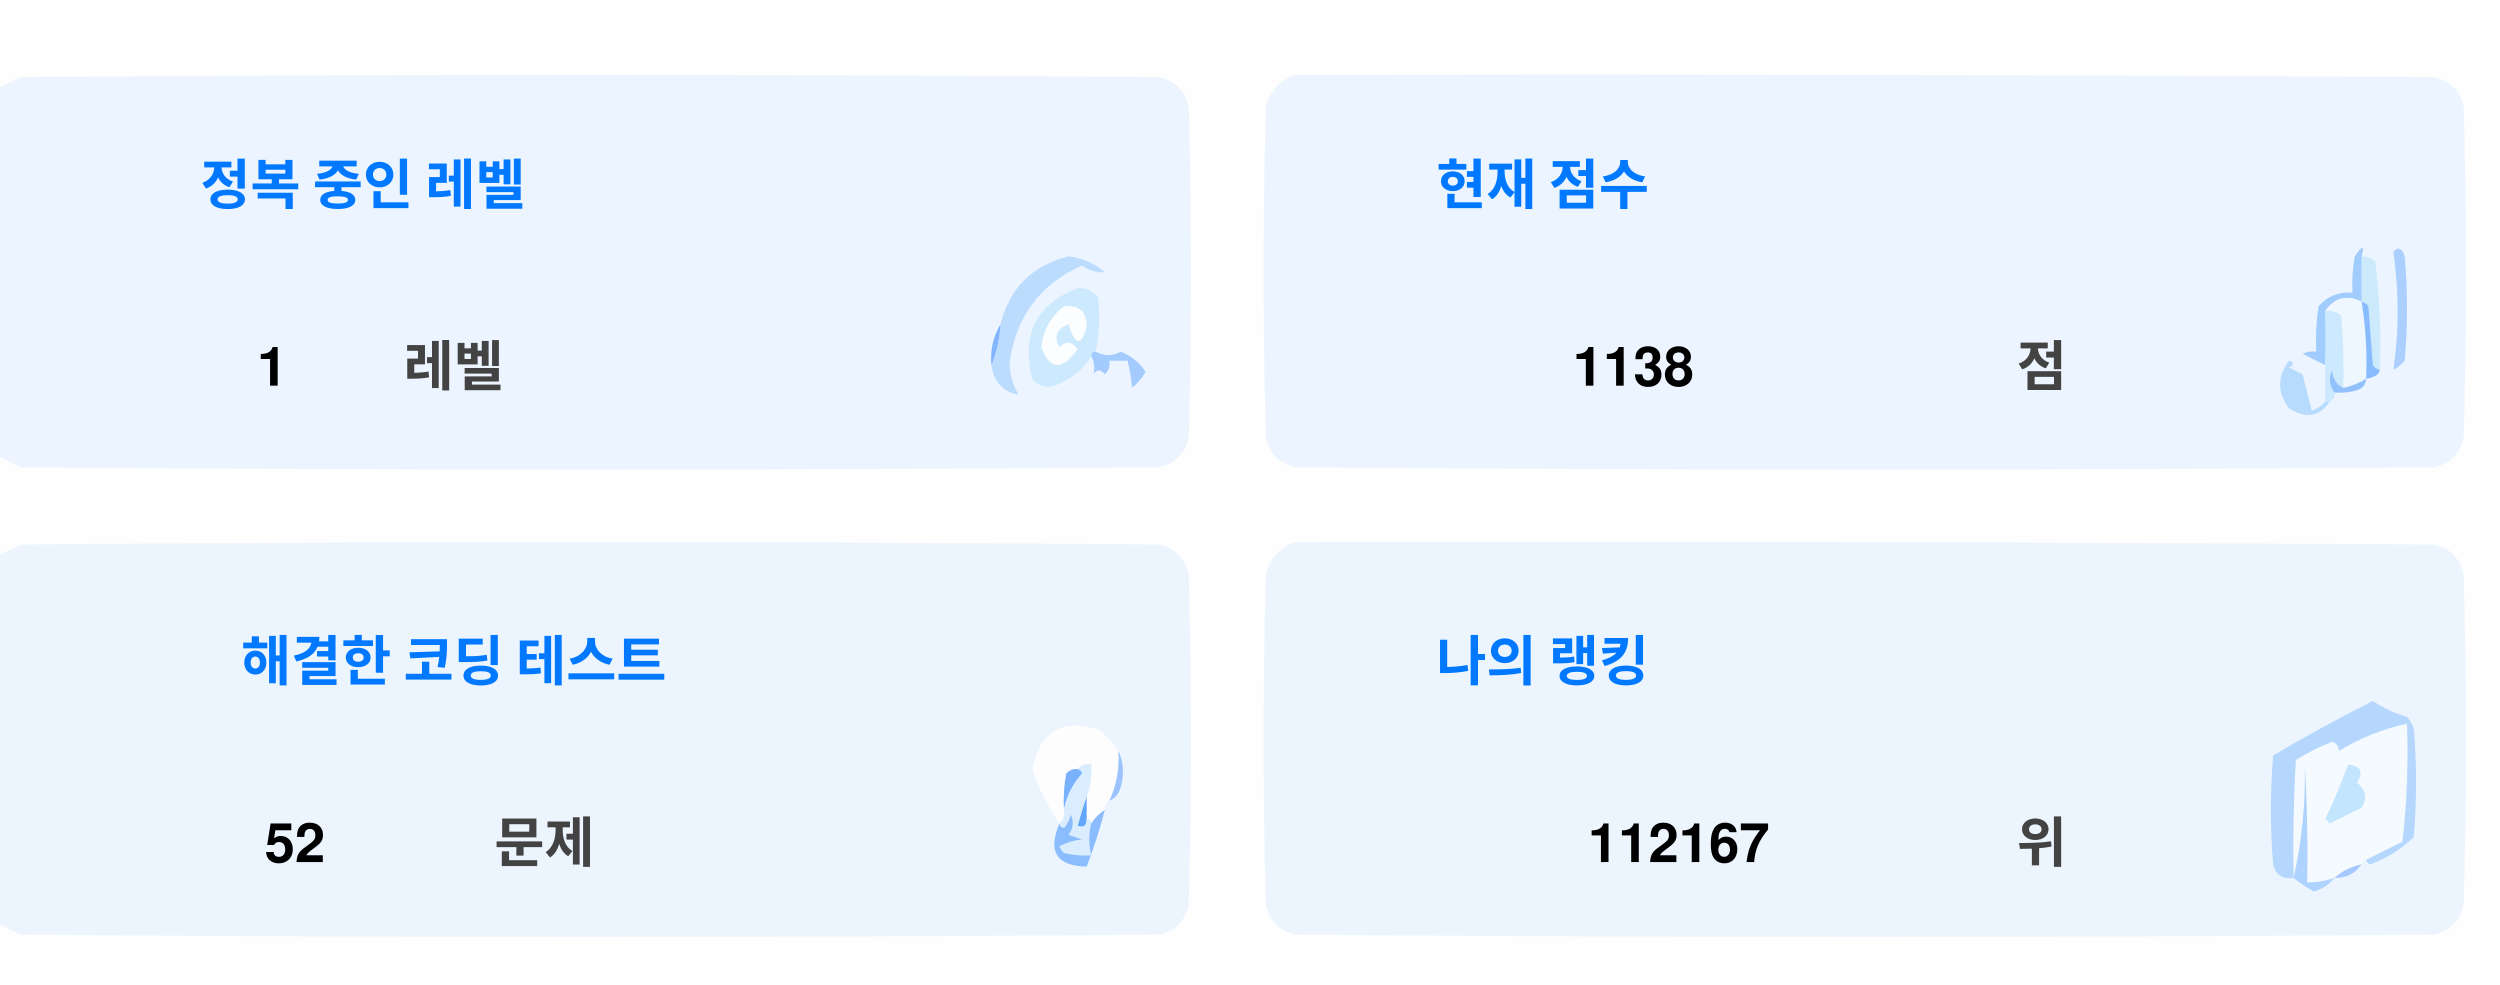
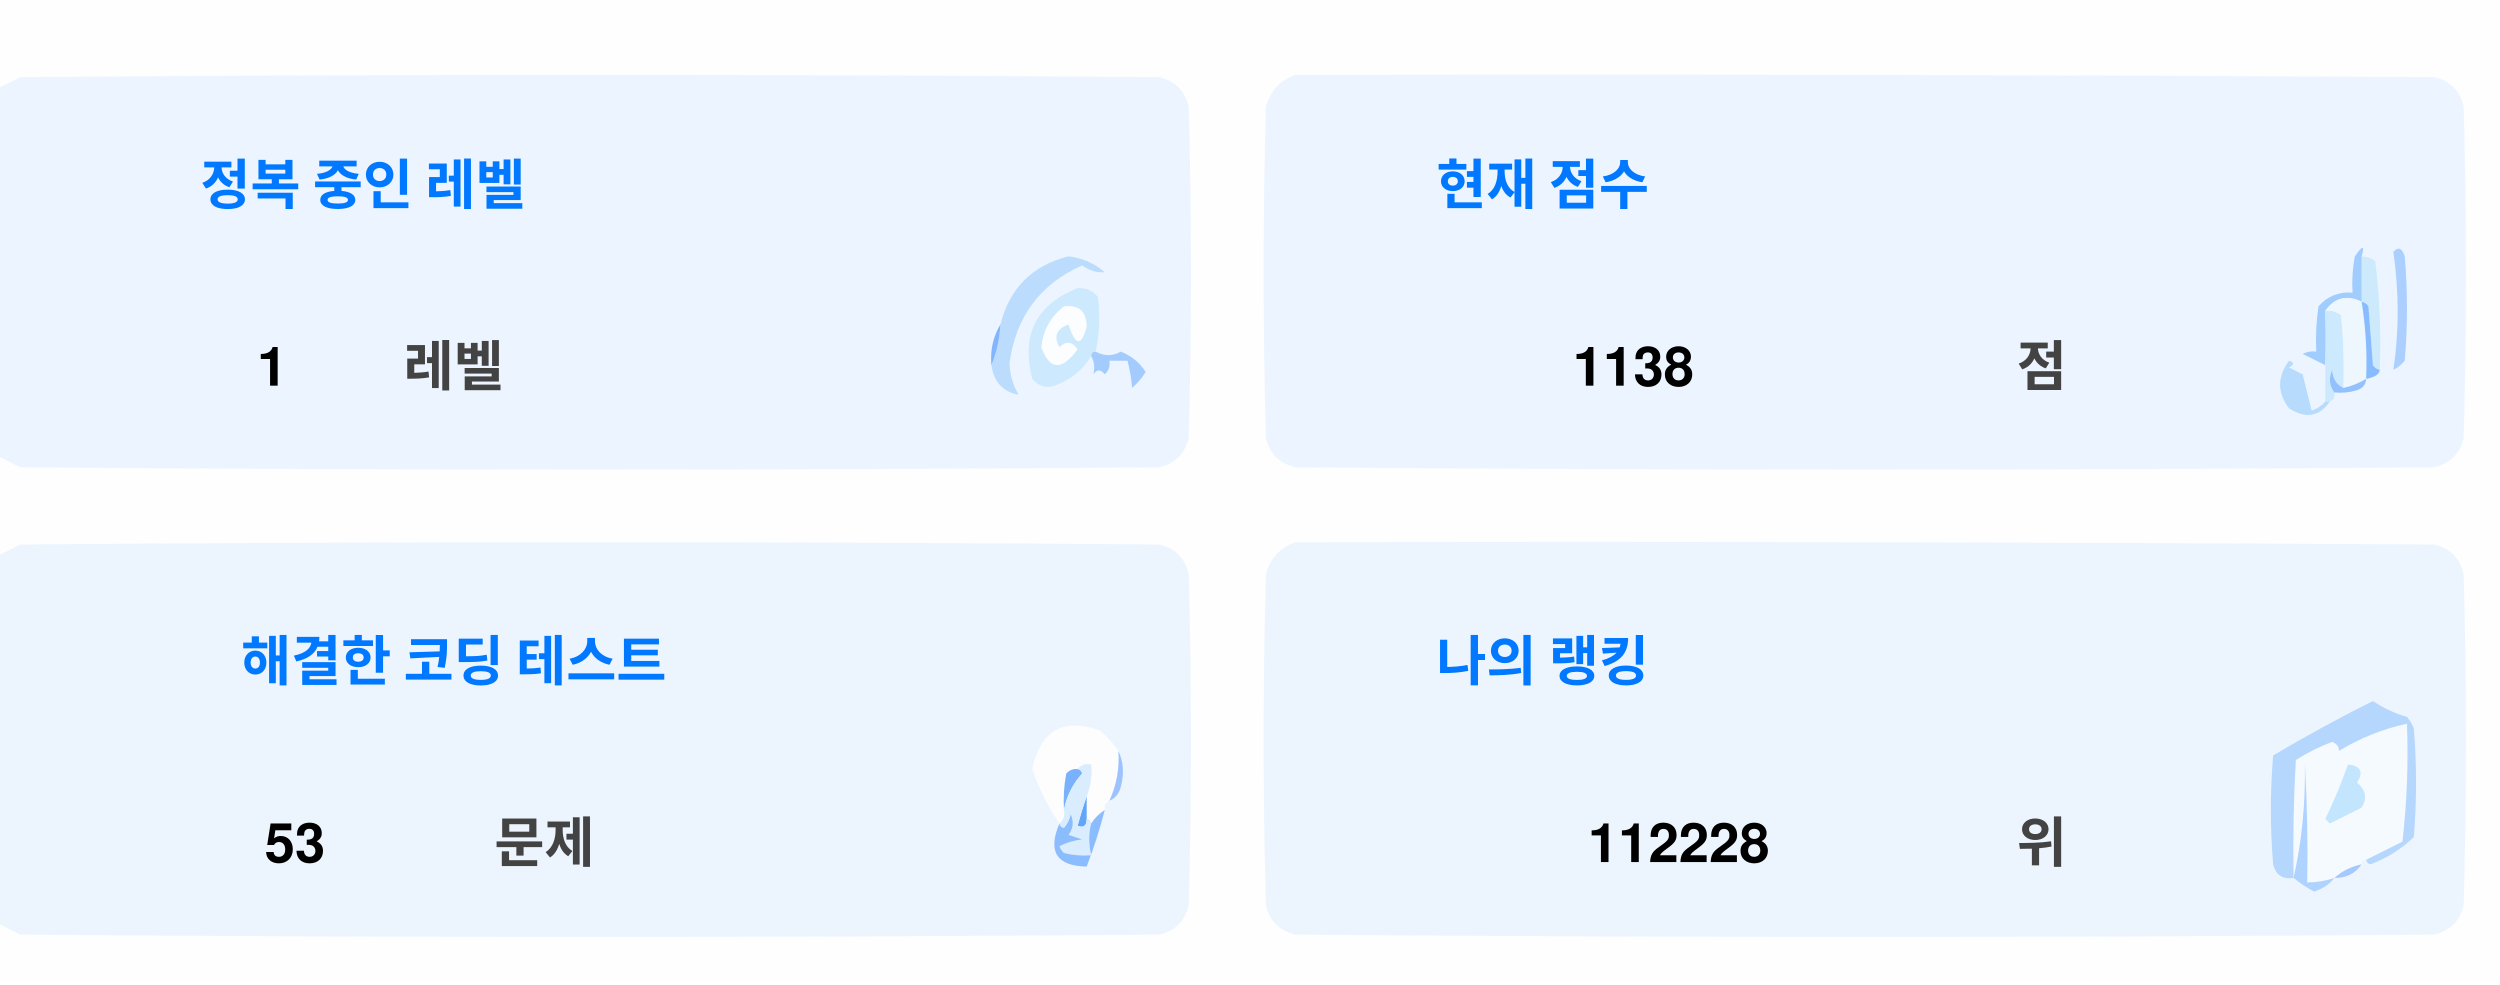
<svg xmlns="http://www.w3.org/2000/svg" version="1.1" width="551px" height="217px" style="shape-rendering:geometricPrecision; text-rendering:geometricPrecision; image-rendering:optimizeQuality; fill-rule:evenodd; clip-rule:evenodd">
  <style>.title {fill: #434343;font-size: 1rem;line-height: 1.5rem;font-weight: bold;font-family: -apple-system, BlinkMacSystemFont, Segoe UI, Helvetica, Arial, sans-serif, Apple Color Emoji, Segoe UI Emoji;}.desc {fill: #434343;font-size: 2.5rem;font-weight: bold;line-height: 1.5rem;font-family: -apple-system, BlinkMacSystemFont, Segoe UI, Helvetica, Arial, sans-serif, Apple Color Emoji, Segoe UI Emoji;}.desc-2 {fill: #434343;font-size: 1rem;font-weight: bold;line-height: 1.5rem;font-family: -apple-system, BlinkMacSystemFont, Segoe UI, Helvetica, Arial, sans-serif, Apple Color Emoji, Segoe UI Emoji;}.text, .desc {animation: twinkling 4s ease-in-out infinite;}@keyframes twinkling {40% { opacity: 1; }50% { opacity: 0.5; }60% { opacity: 1; }70% { opacity: 0.5; }80% { opacity: 1; }}</style>
  <g>
    <path style="opacity:1" fill="#fefefe" d="M -0.5,-0.5 C 183.167,-0.5 366.833,-0.5 550.5,-0.5C 550.5,71.833 550.5,144.167 550.5,216.5C 366.833,216.5 183.167,216.5 -0.5,216.5C -0.5,212.167 -0.5,207.833 -0.5,203.5C 1.14,204.32 2.807,205.153 4.5,206C 88.167,206.667 171.833,206.667 255.5,206C 259,205.167 261.167,203 262,199.5C 262.667,175.167 262.667,150.833 262,126.5C 261.167,123 259,120.833 255.5,120C 171.833,119.333 88.167,119.333 4.5,120C 2.807,120.847 1.14,121.68 -0.5,122.5C -0.5,115.167 -0.5,107.833 -0.5,100.5C 1.14,101.32 2.807,102.153 4.5,103C 88.167,103.667 171.833,103.667 255.5,103C 259,102.167 261.167,100 262,96.5C 262.667,72.167 262.667,47.833 262,23.5C 261.167,20 259,17.833 255.5,17C 171.833,16.333 88.167,16.333 4.5,17C 2.807,17.847 1.14,18.68 -0.5,19.5C -0.5,12.833 -0.5,6.167 -0.5,-0.5 Z" />
  </g>
  <g>
    <path style="opacity:1" fill="#ecf5ff" d="M -0.5,100.5 C -0.5,73.5 -0.5,46.5 -0.5,19.5C 1.14,18.68 2.807,17.847 4.5,17C 88.167,16.333 171.833,16.333 255.5,17C 259,17.833 261.167,20 262,23.5C 262.667,47.833 262.667,72.167 262,96.5C 261.167,100 259,102.167 255.5,103C 171.833,103.667 88.167,103.667 4.5,103C 2.807,102.153 1.14,101.32 -0.5,100.5 Z" />
  </g>
  <g>
    <path style="opacity:1" fill="#ecf5ff" d="M 285.5,16.5 C 369.167,16.333 452.834,16.5 536.5,17C 540,17.833 542.167,20 543,23.5C 543.667,47.833 543.667,72.167 543,96.5C 542.167,100 540,102.167 536.5,103C 452.833,103.667 369.167,103.667 285.5,103C 282,102.167 279.833,100 279,96.5C 278.333,72.167 278.333,47.833 279,23.5C 280.018,19.985 282.185,17.652 285.5,16.5 Z" />
  </g>
  <g>
    <path style="opacity:1" fill="#cdeafd" d="M 520.5,56.5 C 521.583,56.539 522.583,56.873 523.5,57.5C 524.498,65.472 524.831,73.472 524.5,81.5C 523.883,81.389 523.383,81.056 523,80.5C 522.667,76.167 522.333,71.833 522,67.5C 521.617,66.944 521.117,66.611 520.5,66.5C 520.5,63.167 520.5,59.833 520.5,56.5 Z" />
  </g>
  <g>
    <path style="opacity:1" fill="#abcfff" d="M 527.5,55.5 C 528.566,54.308 529.399,54.641 530,56.5C 530.667,64.167 530.667,71.833 530,79.5C 529.311,80.357 528.478,81.023 527.5,81.5C 528.758,73.08 528.758,64.414 527.5,55.5 Z" />
  </g>
  <g>
    <path style="opacity:1" fill="#bbdcfd" d="M 218.5,80.5 C 219.657,77.727 220.324,74.727 220.5,71.5C 222.49,63.51 227.49,58.51 235.5,56.5C 238.528,56.847 241.194,58.014 243.5,60C 241.744,60.141 240.078,59.641 238.5,58.5C 229.247,62.607 223.914,69.773 222.5,80C 222.565,82.526 223.232,84.859 224.5,87C 221.07,86.397 219.07,84.231 218.5,80.5 Z" />
  </g>
  <g>
    <path style="opacity:1" fill="#cde9fd" d="M 241.5,77.5 C 240.833,77.5 240.5,77.833 240.5,78.5C 238.628,81.529 235.961,83.695 232.5,85C 230.536,85.624 228.869,85.124 227.5,83.5C 225.021,73.791 228.354,67.124 237.5,63.5C 239.374,63.39 240.874,64.056 242,65.5C 242.497,69.524 242.331,73.524 241.5,77.5 Z" />
  </g>
  <g>
    <path style="opacity:1" fill="#fcfdfe" d="M 234.5,67.5 C 237.826,67.162 239.493,68.662 239.5,72C 238.334,76.434 237,76.267 235.5,71.5C 232.832,72.515 232.166,74.182 233.5,76.5C 235.017,75.089 236.351,75.256 237.5,77C 234.006,81.771 231.34,81.605 229.5,76.5C 229.904,72.771 231.571,69.771 234.5,67.5 Z" />
  </g>
  <g>
    <path style="opacity:1" fill="#a1ccfe" d="M 520.5,56.5 C 520.5,59.833 520.5,63.167 520.5,66.5C 517.238,64.922 514.572,65.589 512.5,68.5C 512.617,72.81 512.617,76.81 512.5,80.5C 510.86,79.68 509.193,78.847 507.5,78C 508.448,77.517 509.448,77.35 510.5,77.5C 510.335,74.15 510.502,70.817 511,67.5C 512.995,65.253 515.495,64.253 518.5,64.5C 518.336,61.813 518.503,59.146 519,56.5C 520.731,53.969 521.231,53.969 520.5,56.5 Z" />
  </g>
  <g>
    <path style="opacity:1" fill="#cde9fd" d="M 512.5,68.5 C 513.822,68.33 514.989,68.663 516,69.5C 516.499,74.823 516.666,80.156 516.5,85.5C 514.955,84.77 514.122,83.437 514,81.5C 513.22,83.387 513.387,85.054 514.5,86.5C 514.672,87.492 514.338,88.158 513.5,88.5C 513.167,88.5 512.833,88.5 512.5,88.5C 512.5,85.833 512.5,83.167 512.5,80.5C 512.617,76.81 512.617,72.81 512.5,68.5 Z" />
  </g>
  <g>
    <path style="opacity:1" fill="#eef6fe" d="M 520.5,66.5 C 521.407,72.106 521.74,77.773 521.5,83.5C 519.95,84.441 518.284,85.108 516.5,85.5C 516.666,80.156 516.499,74.823 516,69.5C 514.989,68.663 513.822,68.33 512.5,68.5C 514.572,65.589 517.238,64.922 520.5,66.5 Z" />
  </g>
  <g>
    <path style="opacity:1" fill="#88bcff" d="M 520.5,66.5 C 521.117,66.611 521.617,66.944 522,67.5C 522.333,71.833 522.667,76.167 523,80.5C 523.383,81.056 523.883,81.389 524.5,81.5C 524.445,82.469 523.445,83.136 521.5,83.5C 521.74,77.773 521.407,72.106 520.5,66.5 Z" />
  </g>
  <g>
    <path style="opacity:1" fill="#82b5fe" d="M 220.5,71.5 C 220.324,74.727 219.657,77.727 218.5,80.5C 218.215,77.171 218.882,74.171 220.5,71.5 Z" />
  </g>
  <g>
    <path style="opacity:1" fill="#a3cbfe" d="M 240.5,78.5 C 240.5,77.833 240.833,77.5 241.5,77.5C 243.391,78.536 245.224,78.536 247,77.5C 249.391,78.429 251.225,79.929 252.5,82C 251.681,83.319 250.681,84.486 249.5,85.5C 249.409,83.777 249.075,81.777 248.5,79.5C 247.167,79.5 245.833,79.5 244.5,79.5C 244.719,80.675 244.386,81.675 243.5,82.5C 242.575,81.359 241.741,81.359 241,82.5C 241.331,80.981 241.164,79.648 240.5,78.5 Z" />
  </g>
  <g>
    <path style="opacity:1" fill="#b7dbfd" d="M 512.5,88.5 C 512.833,88.5 513.167,88.5 513.5,88.5C 511.199,91.857 508.199,92.357 504.5,90C 501.872,86.535 501.872,83.035 504.5,79.5C 505.696,79.846 505.696,80.346 504.5,81C 505.5,81.5 506.5,82 507.5,82.5C 508.167,85.167 508.833,87.833 509.5,90.5C 510.739,90.058 511.739,89.391 512.5,88.5 Z" />
  </g>
  <g>
    <path style="opacity:1" fill="#92c1fe" d="M 516.5,85.5 C 518.284,85.108 519.95,84.441 521.5,83.5C 521.423,84.75 520.756,85.583 519.5,86C 517.866,86.493 516.199,86.66 514.5,86.5C 513.387,85.054 513.22,83.387 514,81.5C 514.122,83.437 514.955,84.77 516.5,85.5 Z" />
  </g>
  <g>
    <path style="opacity:1" fill="#ecf5fe" d="M -0.5,203.5 C -0.5,176.5 -0.5,149.5 -0.5,122.5C 1.14,121.68 2.807,120.847 4.5,120C 88.167,119.333 171.833,119.333 255.5,120C 259,120.833 261.167,123 262,126.5C 262.667,150.833 262.667,175.167 262,199.5C 261.167,203 259,205.167 255.5,206C 171.833,206.667 88.167,206.667 4.5,206C 2.807,205.153 1.14,204.32 -0.5,203.5 Z" />
  </g>
  <g>
    <path style="opacity:1" fill="#ecf5fe" d="M 285.5,119.5 C 369.167,119.333 452.834,119.5 536.5,120C 540,120.833 542.167,123 543,126.5C 543.667,150.833 543.667,175.167 543,199.5C 542.167,203 540,205.167 536.5,206C 452.833,206.667 369.167,206.667 285.5,206C 282,205.167 279.833,203 279,199.5C 278.333,175.167 278.333,150.833 279,126.5C 280.018,122.985 282.185,120.652 285.5,119.5 Z" />
  </g>
  <g>
    <path style="opacity:1" fill="#fdfdfe" d="M 246.5,165.5 C 246.758,169.367 246.092,173.034 244.5,176.5C 243.662,176.842 243.328,177.508 243.5,178.5C 242.272,179.306 241.272,180.306 240.5,181.5C 240.5,180.833 240.167,180.5 239.5,180.5C 239.5,178.833 239.5,177.167 239.5,175.5C 240.369,173.283 240.702,170.95 240.5,168.5C 239.209,168.263 238.209,168.596 237.5,169.5C 236.504,169.414 235.671,169.748 235,170.5C 234.503,173.146 234.336,175.813 234.5,178.5C 234.737,179.791 234.404,180.791 233.5,181.5C 230.986,177.806 228.986,173.806 227.5,169.5C 229.309,160.957 234.309,158.124 242.5,161C 244.07,162.397 245.404,163.897 246.5,165.5 Z" />
  </g>
  <g>
    <path style="opacity:1" fill="#f5faff" d="M 521.5,189.5 C 520.833,189.5 520.5,189.833 520.5,190.5C 518.181,190.992 516.181,191.992 514.5,193.5C 512.565,194.15 510.565,194.483 508.5,194.5C 508.666,185.827 508.5,177.16 508,168.5C 508.141,177.227 507.308,185.56 505.5,193.5C 505.334,184.827 505.5,176.16 506,167.5C 508.527,165.903 511.194,164.57 514,163.5C 515.011,163.892 515.511,164.559 515.5,165.5C 520.21,162.641 525.21,160.641 530.5,159.5C 530.831,168.192 530.498,176.859 529.5,185.5C 526.807,186.847 524.14,188.18 521.5,189.5 Z" />
  </g>
  <g>
    <path style="opacity:1" fill="#b6d7fd" d="M 521.5,189.5 C 524.14,188.18 526.807,186.847 529.5,185.5C 530.498,176.859 530.831,168.192 530.5,159.5C 525.21,160.641 520.21,162.641 515.5,165.5C 515.511,164.559 515.011,163.892 514,163.5C 511.194,164.57 508.527,165.903 506,167.5C 505.5,176.16 505.334,184.827 505.5,193.5C 503.089,193.863 501.589,192.863 501,190.5C 500.333,182.5 500.333,174.5 501,166.5C 508.173,162.246 515.507,158.246 523,154.5C 525.304,156.068 527.804,157.235 530.5,158C 531.126,158.75 531.626,159.584 532,160.5C 532.667,168.5 532.667,176.5 532,184.5C 529.292,187.111 526.125,189.111 522.5,190.5C 521.893,190.376 521.56,190.043 521.5,189.5 Z" />
  </g>
  <g>
    <path style="opacity:1" fill="#c3e5fe" d="M 517.5,168.5 C 520.317,168.801 520.984,170.134 519.5,172.5C 521.439,174.122 521.772,175.956 520.5,178C 518.167,179.167 515.833,180.333 513.5,181.5C 513.167,181.167 512.833,180.833 512.5,180.5C 514.414,176.515 516.081,172.515 517.5,168.5 Z" />
  </g>
  <g>
    <path style="opacity:1" fill="#7ab1fc" d="M 237.5,169.5 C 238.043,169.56 238.376,169.893 238.5,170.5C 236.395,172.836 235.062,175.503 234.5,178.5C 234.336,175.813 234.503,173.146 235,170.5C 235.671,169.748 236.504,169.414 237.5,169.5 Z" />
  </g>
  <g>
    <path style="opacity:1" fill="#afd3ff" d="M 514.5,193.5 C 513.378,194.947 511.878,195.947 510,196.5C 508.348,195.601 506.848,194.601 505.5,193.5C 507.308,185.56 508.141,177.227 508,168.5C 508.5,177.16 508.666,185.827 508.5,194.5C 510.565,194.483 512.565,194.15 514.5,193.5 Z" />
  </g>
  <g>
    <path style="opacity:1" fill="#9cc3fd" d="M 246.5,165.5 C 247.634,167.966 247.801,170.633 247,173.5C 246.623,174.942 245.79,175.942 244.5,176.5C 246.092,173.034 246.758,169.367 246.5,165.5 Z" />
  </g>
  <g>
    <path style="opacity:1" fill="#62a6fc" d="M 239.5,175.5 C 239.5,177.167 239.5,178.833 239.5,180.5C 239.483,182.028 238.816,182.528 237.5,182C 238.117,179.723 238.784,177.556 239.5,175.5 Z" />
  </g>
  <g>
    <path style="opacity:1" fill="#daedfe" d="M 237.5,169.5 C 238.209,168.596 239.209,168.263 240.5,168.5C 240.702,170.95 240.369,173.283 239.5,175.5C 238.784,177.556 238.117,179.723 237.5,182C 238.816,182.528 239.483,182.028 239.5,180.5C 240.167,180.5 240.5,180.833 240.5,181.5C 239.918,183.669 239.918,186.002 240.5,188.5C 238.473,188.662 236.473,188.495 234.5,188C 234.043,187.586 233.709,187.086 233.5,186.5C 235.078,185.702 236.744,185.202 238.5,185C 237.5,184.667 236.5,184.333 235.5,184C 236.554,182.612 236.72,181.112 236,179.5C 235.751,180.624 235.251,181.624 234.5,182.5C 233.893,182.376 233.56,182.043 233.5,181.5C 234.404,180.791 234.737,179.791 234.5,178.5C 235.062,175.503 236.395,172.836 238.5,170.5C 238.376,169.893 238.043,169.56 237.5,169.5 Z" />
  </g>
  <g>
    <path style="opacity:1" fill="#8bbcfd" d="M 243.5,178.5 C 242.395,182.803 241.062,186.969 239.5,191C 232.857,190.847 230.857,187.68 233.5,181.5C 233.56,182.043 233.893,182.376 234.5,182.5C 235.251,181.624 235.751,180.624 236,179.5C 236.72,181.112 236.554,182.612 235.5,184C 236.5,184.333 237.5,184.667 238.5,185C 236.744,185.202 235.078,185.702 233.5,186.5C 233.709,187.086 234.043,187.586 234.5,188C 236.473,188.495 238.473,188.662 240.5,188.5C 239.918,186.002 239.918,183.669 240.5,181.5C 241.272,180.306 242.272,179.306 243.5,178.5 Z" />
  </g>
  <g>
    <path style="opacity:1" fill="#a4c8ff" d="M 520.5,190.5 C 519.089,192.539 517.089,193.539 514.5,193.5C 516.181,191.992 518.181,190.992 520.5,190.5 Z" />
  </g>
  <text text-anchor="middle" x="80" y="45" class="title" style="fill:#0078ff;" stroke="#none" stroke-width="1">정복 중인 레벨</text>
  <text text-anchor="middle" x="60" y="85" class="desc" style="fill:#000000;" stroke="#none" stroke-width="1">1</text>
  <text text-anchor="middle" x="100" y="85" class="desc-2" style="fill:#434343;" stroke="#none" stroke-width="1">레벨</text>
  <text text-anchor="middle" x="340" y="45" class="title" style="fill:#0078ff;" stroke="#none" stroke-width="1">현재 점수</text>
  <text text-anchor="middle" x="360" y="85" class="desc" style="fill:#000000;" stroke="#none" stroke-width="1">1138</text>
  <text text-anchor="middle" x="450" y="85" class="desc-2" style="fill:#434343;" stroke="#none" stroke-width="1">점</text>
  <text text-anchor="middle" x="100" y="150" class="title" style="fill:#0078ff;" stroke="#none" stroke-width="1">해결한 코딩 테스트</text>
-   <text text-anchor="middle" x="65" y="190" class="desc" style="fill:#000000;" stroke="#none" stroke-width="1">52</text>
+   <text text-anchor="middle" x="65" y="190" class="desc" style="fill:#000000;" stroke="#none" stroke-width="1">53</text>
  <text text-anchor="middle" x="120" y="190" class="desc-2" style="fill:#434343;" stroke="#none" stroke-width="1">문제</text>
  <text text-anchor="middle" x="340" y="150" class="title" style="fill:#0078ff;" stroke="#none" stroke-width="1">나의 랭킹</text>
-   <text text-anchor="middle" x="370" y="190" class="desc" style="fill:#000000;" stroke="#none" stroke-width="1">112167</text>
+   <text text-anchor="middle" x="370" y="190" class="desc" style="fill:#000000;" stroke="#none" stroke-width="1">112228</text>
  <text text-anchor="middle" x="450" y="190" class="desc-2" style="fill:#434343;" stroke="#none" stroke-width="1">위</text>
</svg>
